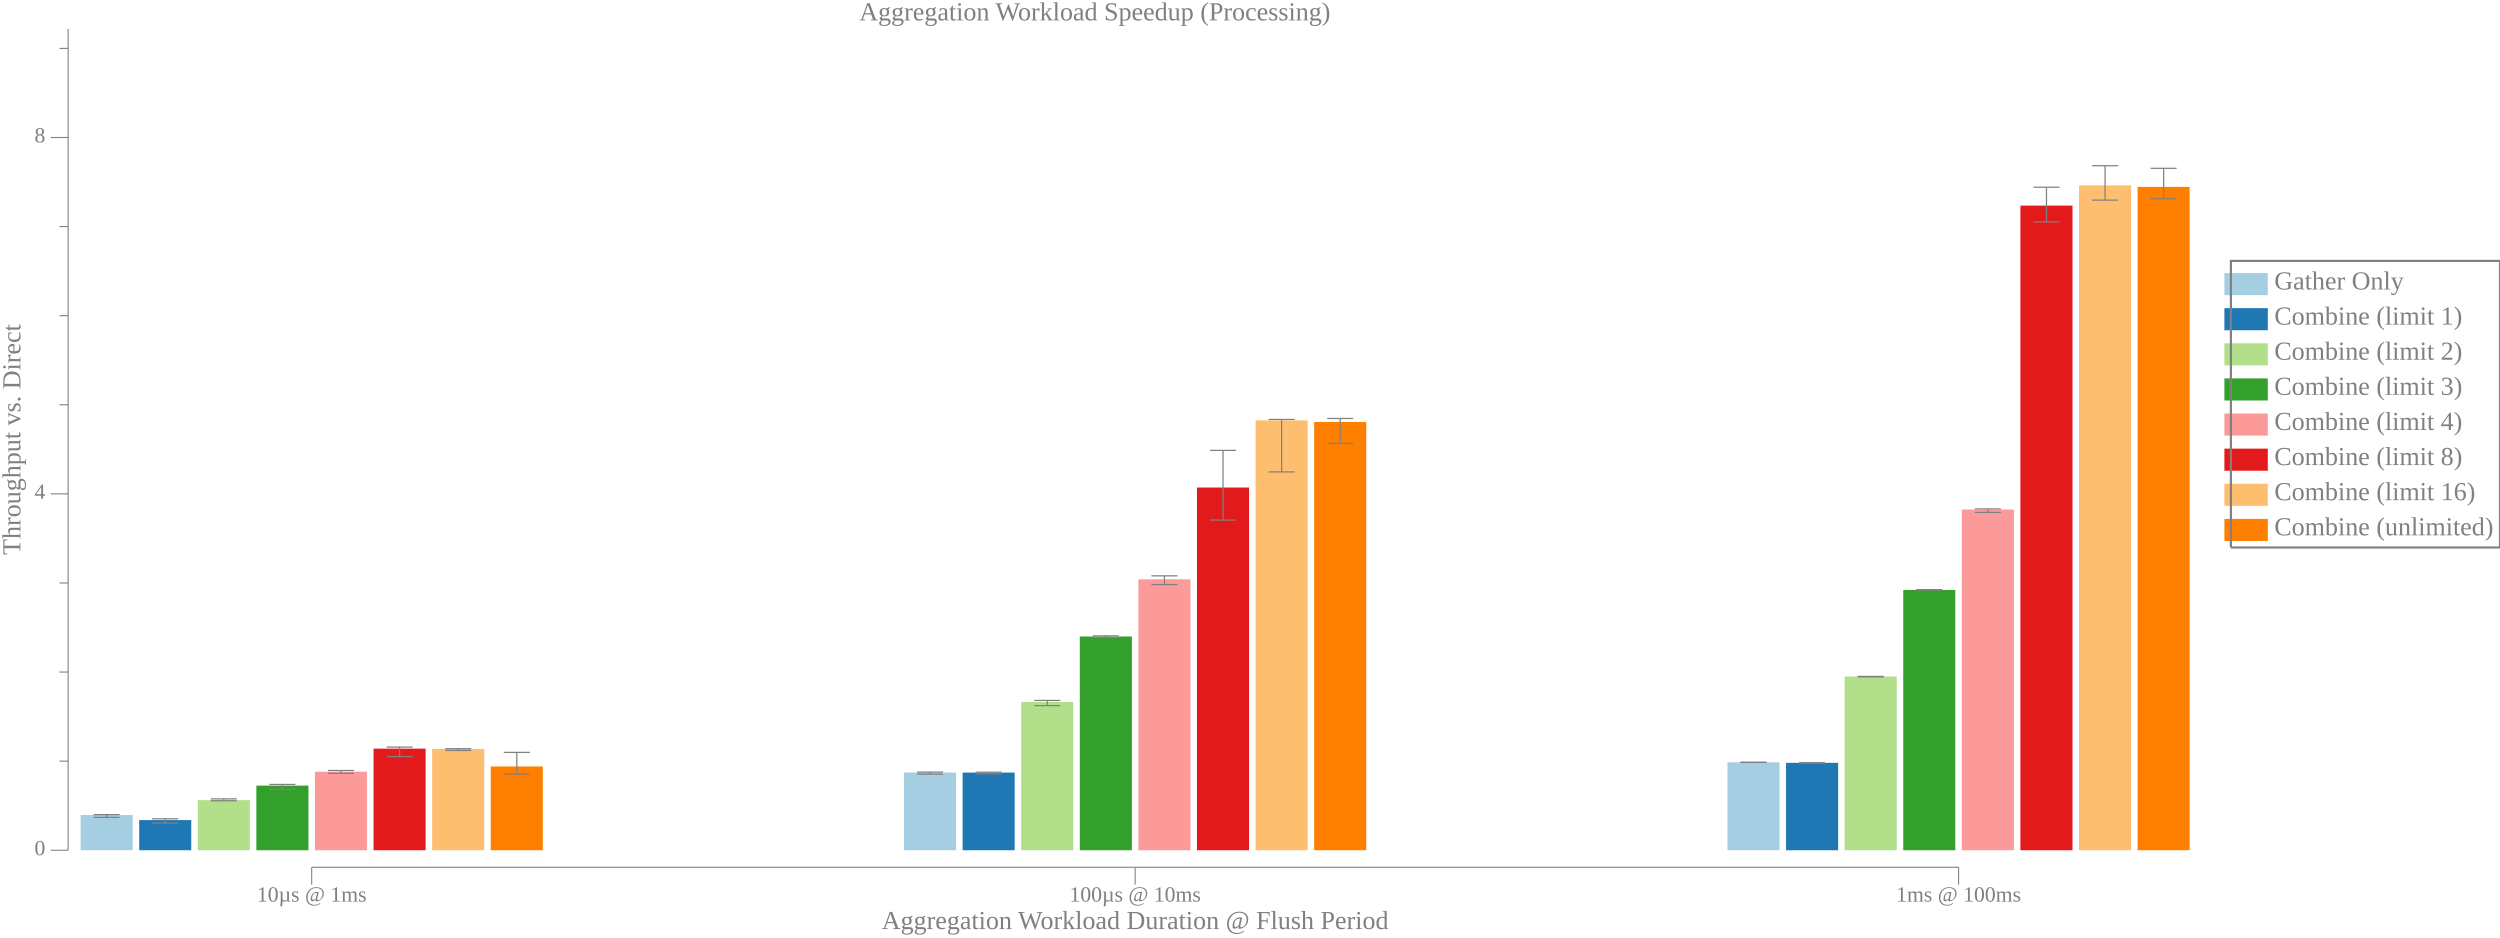
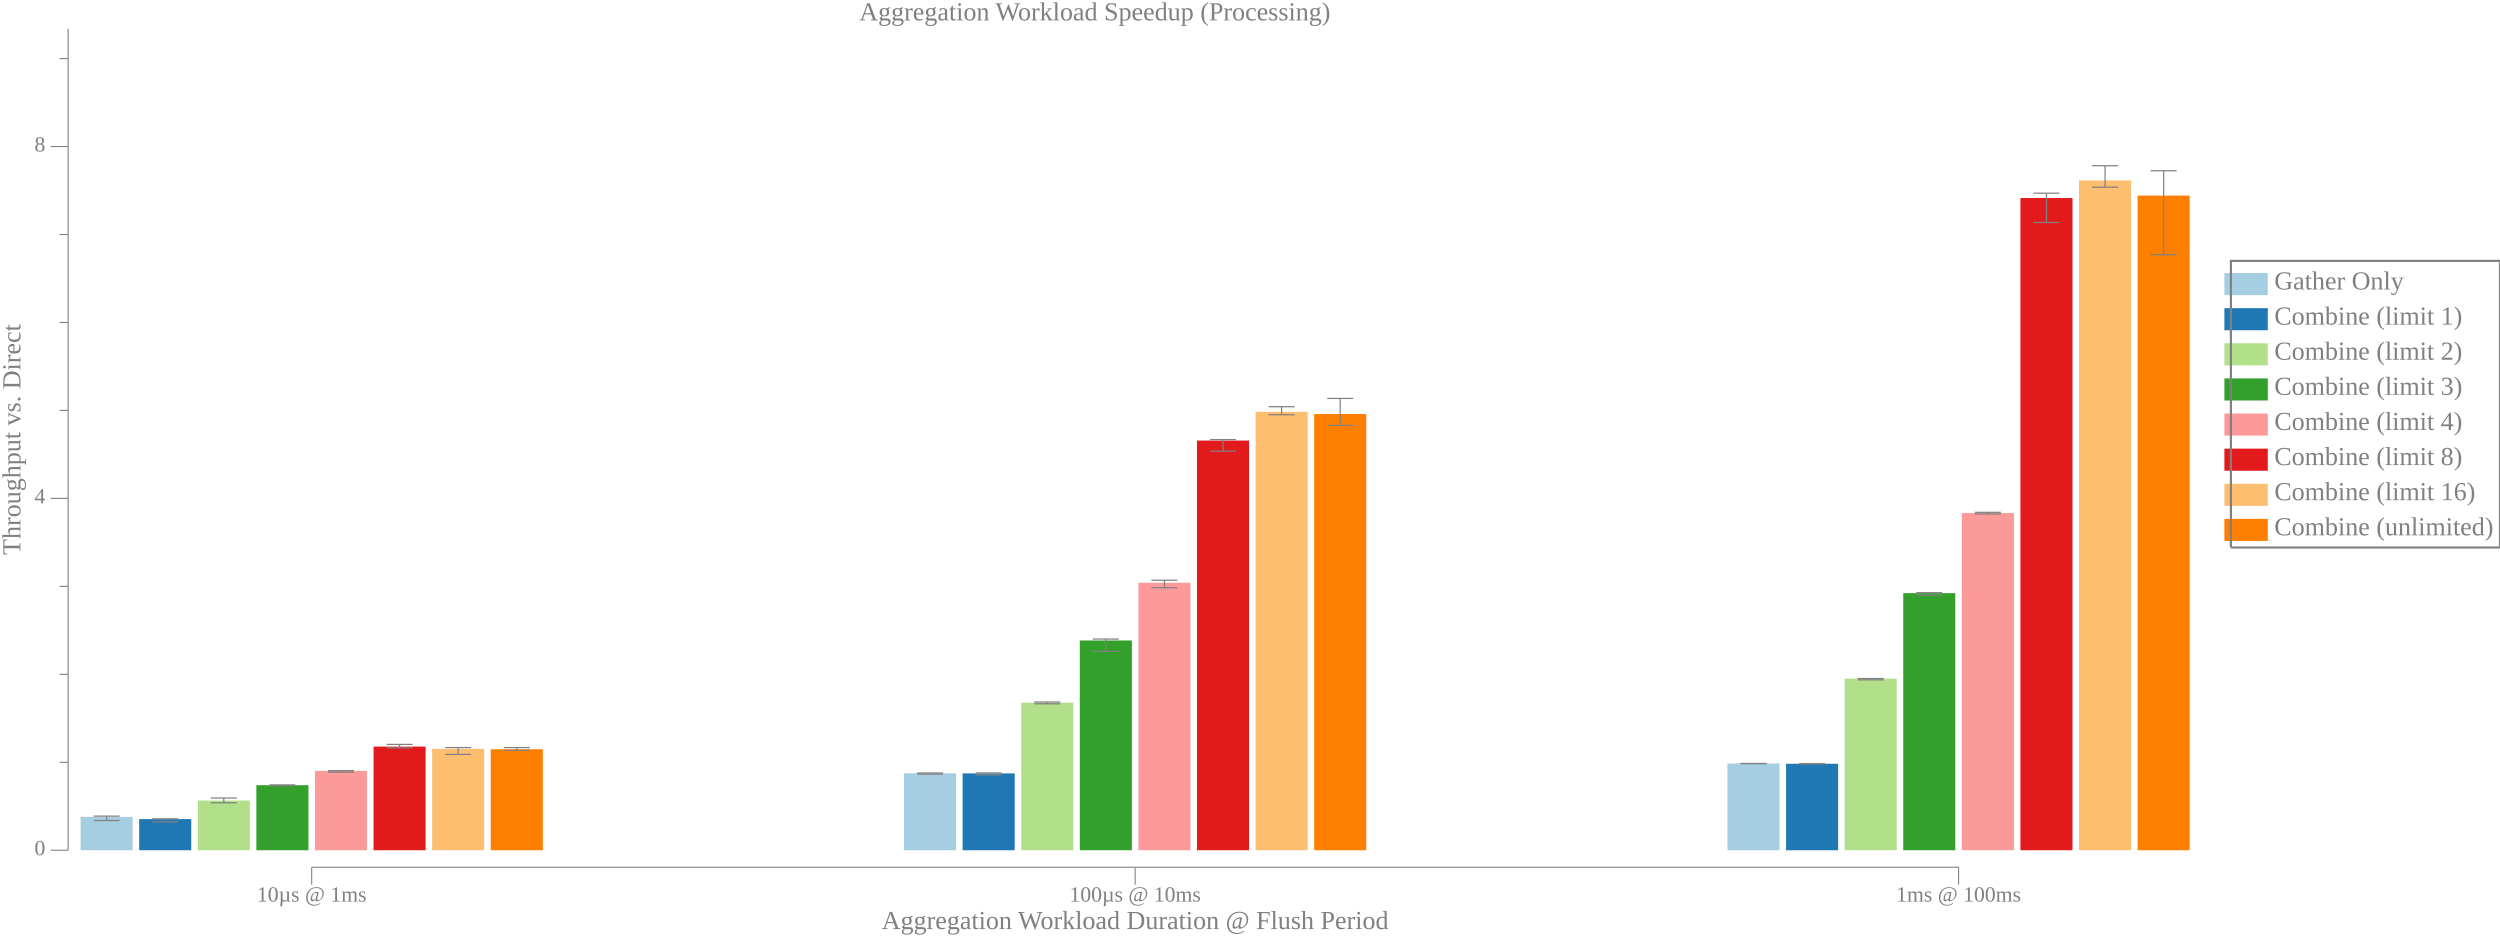
<svg xmlns="http://www.w3.org/2000/svg" width="1152pt" height="432pt" viewBox="0 0 1152 432">
  <g transform="scale(1, -1) translate(0, -432)">
    <path d="M1025,296L1025,306.19L1045,306.19L1045,296Z" style="fill:#A6CEE3" />
    <text x="1048" y="-298.61" transform="scale(1, -1)" style="font-family:Liberation Serif;font-variant:normal;font-weight:normal;font-style:normal;font-size:12px;fill:#808080">Gather Only</text>
    <path d="M1025,279.82L1025,290L1045,290L1045,279.82Z" style="fill:#1F78B4" />
    <text x="1048" y="-282.42" transform="scale(1, -1)" style="font-family:Liberation Serif;font-variant:normal;font-weight:normal;font-style:normal;font-size:12px;fill:#808080">Combine (limit 1)</text>
    <path d="M1025,263.63L1025,273.82L1045,273.82L1045,263.63Z" style="fill:#B2DF8A" />
    <text x="1048" y="-266.24" transform="scale(1, -1)" style="font-family:Liberation Serif;font-variant:normal;font-weight:normal;font-style:normal;font-size:12px;fill:#808080">Combine (limit 2)</text>
    <path d="M1025,247.45L1025,257.63L1045,257.63L1045,247.45Z" style="fill:#33A02C" />
    <text x="1048" y="-250.06" transform="scale(1, -1)" style="font-family:Liberation Serif;font-variant:normal;font-weight:normal;font-style:normal;font-size:12px;fill:#808080">Combine (limit 3)</text>
    <path d="M1025,231.27L1025,241.45L1045,241.45L1045,231.27Z" style="fill:#FB9A99" />
    <text x="1048" y="-233.87" transform="scale(1, -1)" style="font-family:Liberation Serif;font-variant:normal;font-weight:normal;font-style:normal;font-size:12px;fill:#808080">Combine (limit 4)</text>
    <path d="M1025,215.08L1025,225.27L1045,225.27L1045,215.08Z" style="fill:#E31A1C" />
    <text x="1048" y="-217.69" transform="scale(1, -1)" style="font-family:Liberation Serif;font-variant:normal;font-weight:normal;font-style:normal;font-size:12px;fill:#808080">Combine (limit 8)</text>
    <path d="M1025,198.9L1025,209.08L1045,209.08L1045,198.9Z" style="fill:#FDBF6F" />
    <text x="1048" y="-201.5" transform="scale(1, -1)" style="font-family:Liberation Serif;font-variant:normal;font-weight:normal;font-style:normal;font-size:12px;fill:#808080">Combine (limit 16)</text>
    <path d="M1025,182.72L1025,192.9L1045,192.9L1045,182.72Z" style="fill:#FF7F00" />
    <text x="1048" y="-185.32" transform="scale(1, -1)" style="font-family:Liberation Serif;font-variant:normal;font-weight:normal;font-style:normal;font-size:12px;fill:#808080">Combine (unlimited)</text>
    <path d="M1028,179.72L1028,311.78L1152,311.78L1152,179.72L1028,179.72" style="fill:none;stroke:#808080" />
    <path d="M0,0L1009,0L1009,432L0,432Z" style="fill:#-8000000000000000-8000000000000000-8000000000000000;fill-opacity:0" />
    <text x="395.96" y="-422.61" transform="scale(1, -1)" style="font-family:Liberation Serif;font-variant:normal;font-weight:normal;font-style:normal;font-size:12px;fill:#808080">Aggregation Workload Speedup (Processing)</text>
    <text x="406.32" y="-3.902" transform="scale(1, -1)" style="font-family:Liberation Serif;font-variant:normal;font-weight:normal;font-style:normal;font-size:12px;fill:#808080">Aggregation Workload Duration @ Flush Period</text>
    <text x="118.37" y="-16.541" transform="scale(1, -1)" style="font-family:Liberation Serif;font-variant:normal;font-weight:normal;font-style:normal;font-size:10px;fill:#808080">10µs @ 1ms</text>
    <text x="492.81" y="-16.541" transform="scale(1, -1)" style="font-family:Liberation Serif;font-variant:normal;font-weight:normal;font-style:normal;font-size:10px;fill:#808080">100µs @ 10ms</text>
    <text x="873.74" y="-16.541" transform="scale(1, -1)" style="font-family:Liberation Serif;font-variant:normal;font-weight:normal;font-style:normal;font-size:10px;fill:#808080">1ms @ 100ms</text>
    <path d="M143.63,24.363L143.63,32.363" style="fill:none;stroke:#808080;stroke-width:0.5" />
    <path d="M523.07,24.363L523.07,32.363" style="fill:none;stroke:#808080;stroke-width:0.5" />
    <path d="M902.51,24.363L902.51,32.363" style="fill:none;stroke:#808080;stroke-width:0.5" />
    <path d="M143.63,32.363L902.51,32.363" style="fill:none;stroke:#808080;stroke-width:0.5" />
    <g transform="rotate(90)">
      <text x="176.3" y="9.387" transform="scale(1, -1)" style="font-family:Liberation Serif;font-variant:normal;font-weight:normal;font-style:normal;font-size:12px;fill:#808080">Throughput vs. Direct</text>
    </g>
    <text x="15.885" y="-37.924" transform="scale(1, -1)" style="font-family:Liberation Serif;font-variant:normal;font-weight:normal;font-style:normal;font-size:10px;fill:#808080">0</text>
-     <text x="15.885" y="-202.14" transform="scale(1, -1)" style="font-family:Liberation Serif;font-variant:normal;font-weight:normal;font-style:normal;font-size:10px;fill:#808080">4</text>
-     <text x="15.885" y="-366.36" transform="scale(1, -1)" style="font-family:Liberation Serif;font-variant:normal;font-weight:normal;font-style:normal;font-size:10px;fill:#808080">8</text>
+     <text x="15.885" y="-200.05" transform="scale(1, -1)" style="font-family:Liberation Serif;font-variant:normal;font-weight:normal;font-style:normal;font-size:10px;fill:#808080">4</text>
+     <text x="15.885" y="-362.18" transform="scale(1, -1)" style="font-family:Liberation Serif;font-variant:normal;font-weight:normal;font-style:normal;font-size:10px;fill:#808080">8</text>
    <path d="M23.385,40.209L31.385,40.209" style="fill:none;stroke:#808080;stroke-width:0.5" />
-     <path d="M23.385,204.43L31.385,204.43" style="fill:none;stroke:#808080;stroke-width:0.5" />
-     <path d="M23.385,368.64L31.385,368.64" style="fill:none;stroke:#808080;stroke-width:0.5" />
-     <path d="M27.385,81.263L31.385,81.263" style="fill:none;stroke:#808080;stroke-width:0.5" />
-     <path d="M27.385,122.32L31.385,122.32" style="fill:none;stroke:#808080;stroke-width:0.5" />
-     <path d="M27.385,163.37L31.385,163.37" style="fill:none;stroke:#808080;stroke-width:0.5" />
-     <path d="M27.385,245.48L31.385,245.48" style="fill:none;stroke:#808080;stroke-width:0.5" />
-     <path d="M27.385,286.53L31.385,286.53" style="fill:none;stroke:#808080;stroke-width:0.5" />
-     <path d="M27.385,327.59L31.385,327.59" style="fill:none;stroke:#808080;stroke-width:0.5" />
-     <path d="M27.385,409.7L31.385,409.7" style="fill:none;stroke:#808080;stroke-width:0.5" />
+     <path d="M23.385,202.34L31.385,202.34" style="fill:none;stroke:#808080;stroke-width:0.5" />
+     <path d="M23.385,364.46L31.385,364.46" style="fill:none;stroke:#808080;stroke-width:0.5" />
+     <path d="M27.385,80.741L31.385,80.741" style="fill:none;stroke:#808080;stroke-width:0.5" />
+     <path d="M27.385,121.27L31.385,121.27" style="fill:none;stroke:#808080;stroke-width:0.5" />
+     <path d="M27.385,161.8L31.385,161.8" style="fill:none;stroke:#808080;stroke-width:0.5" />
+     <path d="M27.385,242.87L31.385,242.87" style="fill:none;stroke:#808080;stroke-width:0.5" />
+     <path d="M27.385,283.4L31.385,283.4" style="fill:none;stroke:#808080;stroke-width:0.5" />
+     <path d="M27.385,323.93L31.385,323.93" style="fill:none;stroke:#808080;stroke-width:0.5" />
+     <path d="M27.385,404.99L31.385,404.99" style="fill:none;stroke:#808080;stroke-width:0.5" />
    <path d="M31.385,40.209L31.385,418.71" style="fill:none;stroke:#808080;stroke-width:0.5" />
-     <path d="M37.135,40.209L37.135,56.45L61.135,56.45L61.135,40.209Z" style="fill:#A6CEE3" />
-     <path d="M49.135,55.362L49.135,56.625" style="fill:none;stroke:#808080;stroke-width:0.567" />
-     <path d="M43.135,55.362L55.135,55.362" style="fill:none;stroke:#808080;stroke-width:0.567" />
-     <path d="M43.135,56.625L55.135,56.625" style="fill:none;stroke:#808080;stroke-width:0.567" />
-     <path d="M416.57,40.209L416.57,76.016L440.57,76.016L440.57,40.209Z" style="fill:#A6CEE3" />
-     <path d="M428.57,75.281L428.57,76.217" style="fill:none;stroke:#808080;stroke-width:0.567" />
+     <path d="M37.135,40.209L37.135,55.567L61.135,55.567L61.135,40.209Z" style="fill:#A6CEE3" />
+     <path d="M49.135,53.896L49.135,55.928" style="fill:none;stroke:#808080;stroke-width:0.567" />
+     <path d="M43.135,53.896L55.135,53.896" style="fill:none;stroke:#808080;stroke-width:0.567" />
+     <path d="M43.135,55.928L55.135,55.928" style="fill:none;stroke:#808080;stroke-width:0.567" />
+     <path d="M416.57,40.209L416.57,75.666L440.57,75.666L440.57,40.209Z" style="fill:#A6CEE3" />
+     <path d="M428.57,75.281L428.57,75.808" style="fill:none;stroke:#808080;stroke-width:0.567" />
    <path d="M422.57,75.281L434.57,75.281" style="fill:none;stroke:#808080;stroke-width:0.567" />
-     <path d="M422.57,76.217L434.57,76.217" style="fill:none;stroke:#808080;stroke-width:0.567" />
-     <path d="M796.01,40.209L796.01,80.717L820.01,80.717L820.01,40.209Z" style="fill:#A6CEE3" />
-     <path d="M808.01,80.668L808.01,80.746" style="fill:none;stroke:#808080;stroke-width:0.567" />
-     <path d="M802.01,80.668L814.01,80.668" style="fill:none;stroke:#808080;stroke-width:0.567" />
-     <path d="M802.01,80.746L814.01,80.746" style="fill:none;stroke:#808080;stroke-width:0.567" />
-     <path d="M64.135,40.209L64.135,54.107L88.135,54.107L88.135,40.209Z" style="fill:#1F78B4" />
-     <path d="M76.135,52.741L76.135,54.687" style="fill:none;stroke:#808080;stroke-width:0.567" />
-     <path d="M70.135,52.741L82.135,52.741" style="fill:none;stroke:#808080;stroke-width:0.567" />
-     <path d="M70.135,54.687L82.135,54.687" style="fill:none;stroke:#808080;stroke-width:0.567" />
-     <path d="M443.57,40.209L443.57,75.992L467.57,75.992L467.57,40.209Z" style="fill:#1F78B4" />
-     <path d="M455.57,75.433L455.57,76.176" style="fill:none;stroke:#808080;stroke-width:0.567" />
-     <path d="M449.57,75.433L461.57,75.433" style="fill:none;stroke:#808080;stroke-width:0.567" />
-     <path d="M449.57,76.176L461.57,76.176" style="fill:none;stroke:#808080;stroke-width:0.567" />
-     <path d="M823.01,40.209L823.01,80.487L847.01,80.487L847.01,40.209Z" style="fill:#1F78B4" />
-     <path d="M835.01,80.249L835.01,80.582" style="fill:none;stroke:#808080;stroke-width:0.567" />
-     <path d="M829.01,80.249L841.01,80.249" style="fill:none;stroke:#808080;stroke-width:0.567" />
-     <path d="M829.01,80.582L841.01,80.582" style="fill:none;stroke:#808080;stroke-width:0.567" />
-     <path d="M91.135,40.209L91.135,63.307L115.13,63.307L115.13,40.209Z" style="fill:#B2DF8A" />
-     <path d="M103.13,63.014L103.13,63.873" style="fill:none;stroke:#808080;stroke-width:0.567" />
-     <path d="M97.135,63.014L109.13,63.014" style="fill:none;stroke:#808080;stroke-width:0.567" />
-     <path d="M97.135,63.873L109.13,63.873" style="fill:none;stroke:#808080;stroke-width:0.567" />
-     <path d="M470.57,40.209L470.57,108.51L494.57,108.51L494.57,40.209Z" style="fill:#B2DF8A" />
-     <path d="M482.57,106.85L482.57,109.25" style="fill:none;stroke:#808080;stroke-width:0.567" />
-     <path d="M476.57,106.85L488.57,106.85" style="fill:none;stroke:#808080;stroke-width:0.567" />
-     <path d="M476.57,109.25L488.57,109.25" style="fill:none;stroke:#808080;stroke-width:0.567" />
-     <path d="M850.01,40.209L850.01,120.26L874.01,120.26L874.01,40.209Z" style="fill:#B2DF8A" />
-     <path d="M862.01,120.1L862.01,120.31" style="fill:none;stroke:#808080;stroke-width:0.567" />
-     <path d="M856.01,120.1L868.01,120.1" style="fill:none;stroke:#808080;stroke-width:0.567" />
-     <path d="M856.01,120.31L868.01,120.31" style="fill:none;stroke:#808080;stroke-width:0.567" />
-     <path d="M118.13,40.209L118.13,69.99L142.13,69.99L142.13,40.209Z" style="fill:#33A02C" />
-     <path d="M130.13,68.268L130.13,70.523" style="fill:none;stroke:#808080;stroke-width:0.567" />
-     <path d="M124.13,68.268L136.13,68.268" style="fill:none;stroke:#808080;stroke-width:0.567" />
-     <path d="M124.13,70.523L136.13,70.523" style="fill:none;stroke:#808080;stroke-width:0.567" />
-     <path d="M497.57,40.209L497.57,138.7L521.57,138.7L521.57,40.209Z" style="fill:#33A02C" />
-     <path d="M509.57,138.21L509.57,139.01" style="fill:none;stroke:#808080;stroke-width:0.567" />
-     <path d="M503.57,138.21L515.57,138.21" style="fill:none;stroke:#808080;stroke-width:0.567" />
-     <path d="M503.57,139.01L515.57,139.01" style="fill:none;stroke:#808080;stroke-width:0.567" />
-     <path d="M877.01,40.209L877.01,160.13L901.01,160.13L901.01,40.209Z" style="fill:#33A02C" />
-     <path d="M889.01,160.09L889.01,160.29" style="fill:none;stroke:#808080;stroke-width:0.567" />
-     <path d="M883.01,160.09L895.01,160.09" style="fill:none;stroke:#808080;stroke-width:0.567" />
-     <path d="M883.01,160.29L895.01,160.29" style="fill:none;stroke:#808080;stroke-width:0.567" />
-     <path d="M145.13,40.209L145.13,76.404L169.13,76.404L169.13,40.209Z" style="fill:#FB9A99" />
-     <path d="M157.13,75.651L157.13,76.959" style="fill:none;stroke:#808080;stroke-width:0.567" />
-     <path d="M151.13,75.651L163.13,75.651" style="fill:none;stroke:#808080;stroke-width:0.567" />
-     <path d="M151.13,76.959L163.13,76.959" style="fill:none;stroke:#808080;stroke-width:0.567" />
-     <path d="M524.57,40.209L524.57,165.05L548.57,165.05L548.57,40.209Z" style="fill:#FB9A99" />
-     <path d="M536.57,162.64L536.57,166.65" style="fill:none;stroke:#808080;stroke-width:0.567" />
-     <path d="M530.57,162.64L542.57,162.64" style="fill:none;stroke:#808080;stroke-width:0.567" />
-     <path d="M530.57,166.65L542.57,166.65" style="fill:none;stroke:#808080;stroke-width:0.567" />
-     <path d="M904.01,40.209L904.01,197.2L928.01,197.2L928.01,40.209Z" style="fill:#FB9A99" />
-     <path d="M916.01,195.89L916.01,197.49" style="fill:none;stroke:#808080;stroke-width:0.567" />
-     <path d="M910.01,195.89L922.01,195.89" style="fill:none;stroke:#808080;stroke-width:0.567" />
-     <path d="M910.01,197.49L922.01,197.49" style="fill:none;stroke:#808080;stroke-width:0.567" />
-     <path d="M172.13,40.209L172.13,87.022L196.13,87.022L196.13,40.209Z" style="fill:#E31A1C" />
-     <path d="M184.13,83.38L184.13,87.743" style="fill:none;stroke:#808080;stroke-width:0.567" />
-     <path d="M178.13,83.38L190.13,83.38" style="fill:none;stroke:#808080;stroke-width:0.567" />
-     <path d="M178.13,87.743L190.13,87.743" style="fill:none;stroke:#808080;stroke-width:0.567" />
-     <path d="M551.57,40.209L551.57,207.35L575.57,207.35L575.57,40.209Z" style="fill:#E31A1C" />
-     <path d="M563.57,192.36L563.57,224.47" style="fill:none;stroke:#808080;stroke-width:0.567" />
-     <path d="M557.57,192.36L569.57,192.36" style="fill:none;stroke:#808080;stroke-width:0.567" />
-     <path d="M557.57,224.47L569.57,224.47" style="fill:none;stroke:#808080;stroke-width:0.567" />
-     <path d="M931.01,40.209L931.01,337.26L955.01,337.26L955.01,40.209Z" style="fill:#E31A1C" />
-     <path d="M943.01,329.76L943.01,345.73" style="fill:none;stroke:#808080;stroke-width:0.567" />
-     <path d="M937.01,329.76L949.01,329.76" style="fill:none;stroke:#808080;stroke-width:0.567" />
-     <path d="M937.01,345.73L949.01,345.73" style="fill:none;stroke:#808080;stroke-width:0.567" />
-     <path d="M199.13,40.209L199.13,86.863L223.13,86.863L223.13,40.209Z" style="fill:#FDBF6F" />
-     <path d="M211.13,86.179L211.13,87.015" style="fill:none;stroke:#808080;stroke-width:0.567" />
-     <path d="M205.13,86.179L217.13,86.179" style="fill:none;stroke:#808080;stroke-width:0.567" />
-     <path d="M205.13,87.015L217.13,87.015" style="fill:none;stroke:#808080;stroke-width:0.567" />
-     <path d="M578.57,40.209L578.57,238.29L602.57,238.29L602.57,40.209Z" style="fill:#FDBF6F" />
-     <path d="M590.57,214.55L590.57,238.72" style="fill:none;stroke:#808080;stroke-width:0.567" />
-     <path d="M584.57,214.55L596.57,214.55" style="fill:none;stroke:#808080;stroke-width:0.567" />
-     <path d="M584.57,238.72L596.57,238.72" style="fill:none;stroke:#808080;stroke-width:0.567" />
-     <path d="M958.01,40.209L958.01,346.57L982.01,346.57L982.01,40.209Z" style="fill:#FDBF6F" />
-     <path d="M970.01,339.78L970.01,355.63" style="fill:none;stroke:#808080;stroke-width:0.567" />
-     <path d="M964.01,339.78L976.01,339.78" style="fill:none;stroke:#808080;stroke-width:0.567" />
+     <path d="M422.57,75.808L434.57,75.808" style="fill:none;stroke:#808080;stroke-width:0.567" />
+     <path d="M796.01,40.209L796.01,80.19L820.01,80.19L820.01,40.209Z" style="fill:#A6CEE3" />
+     <path d="M808.01,80.125L808.01,80.206" style="fill:none;stroke:#808080;stroke-width:0.567" />
+     <path d="M802.01,80.125L814.01,80.125" style="fill:none;stroke:#808080;stroke-width:0.567" />
+     <path d="M802.01,80.206L814.01,80.206" style="fill:none;stroke:#808080;stroke-width:0.567" />
+     <path d="M64.135,40.209L64.135,54.556L88.135,54.556L88.135,40.209Z" style="fill:#1F78B4" />
+     <path d="M76.135,53.277L76.135,54.686" style="fill:none;stroke:#808080;stroke-width:0.567" />
+     <path d="M70.135,53.277L82.135,53.277" style="fill:none;stroke:#808080;stroke-width:0.567" />
+     <path d="M70.135,54.686L82.135,54.686" style="fill:none;stroke:#808080;stroke-width:0.567" />
+     <path d="M443.57,40.209L443.57,75.624L467.57,75.624L467.57,40.209Z" style="fill:#1F78B4" />
+     <path d="M455.57,74.953L455.57,75.82" style="fill:none;stroke:#808080;stroke-width:0.567" />
+     <path d="M449.57,74.953L461.57,74.953" style="fill:none;stroke:#808080;stroke-width:0.567" />
+     <path d="M449.57,75.82L461.57,75.82" style="fill:none;stroke:#808080;stroke-width:0.567" />
+     <path d="M823.01,40.209L823.01,80.062L847.01,80.062L847.01,40.209Z" style="fill:#1F78B4" />
+     <path d="M835.01,79.987L835.01,80.08" style="fill:none;stroke:#808080;stroke-width:0.567" />
+     <path d="M829.01,79.987L841.01,79.987" style="fill:none;stroke:#808080;stroke-width:0.567" />
+     <path d="M829.01,80.08L841.01,80.08" style="fill:none;stroke:#808080;stroke-width:0.567" />
+     <path d="M91.135,40.209L91.135,63.103L115.13,63.103L115.13,40.209Z" style="fill:#B2DF8A" />
+     <path d="M103.13,62.093L103.13,64.278" style="fill:none;stroke:#808080;stroke-width:0.567" />
+     <path d="M97.135,62.093L109.13,62.093" style="fill:none;stroke:#808080;stroke-width:0.567" />
+     <path d="M97.135,64.278L109.13,64.278" style="fill:none;stroke:#808080;stroke-width:0.567" />
+     <path d="M470.57,40.209L470.57,108.22L494.57,108.22L494.57,40.209Z" style="fill:#B2DF8A" />
+     <path d="M482.57,107.69L482.57,108.5" style="fill:none;stroke:#808080;stroke-width:0.567" />
+     <path d="M476.57,107.69L488.57,107.69" style="fill:none;stroke:#808080;stroke-width:0.567" />
+     <path d="M476.57,108.5L488.57,108.5" style="fill:none;stroke:#808080;stroke-width:0.567" />
+     <path d="M850.01,40.209L850.01,119.29L874.01,119.29L874.01,40.209Z" style="fill:#B2DF8A" />
+     <path d="M862.01,118.72L862.01,119.33" style="fill:none;stroke:#808080;stroke-width:0.567" />
+     <path d="M856.01,118.72L868.01,118.72" style="fill:none;stroke:#808080;stroke-width:0.567" />
+     <path d="M856.01,119.33L868.01,119.33" style="fill:none;stroke:#808080;stroke-width:0.567" />
+     <path d="M118.13,40.209L118.13,70.186L142.13,70.186L142.13,40.209Z" style="fill:#33A02C" />
+     <path d="M130.13,69.89L130.13,70.317" style="fill:none;stroke:#808080;stroke-width:0.567" />
+     <path d="M124.13,69.89L136.13,69.89" style="fill:none;stroke:#808080;stroke-width:0.567" />
+     <path d="M124.13,70.317L136.13,70.317" style="fill:none;stroke:#808080;stroke-width:0.567" />
+     <path d="M497.57,40.209L497.57,136.87L521.57,136.87L521.57,40.209Z" style="fill:#33A02C" />
+     <path d="M509.57,131.84L509.57,137.53" style="fill:none;stroke:#808080;stroke-width:0.567" />
+     <path d="M503.57,131.84L515.57,131.84" style="fill:none;stroke:#808080;stroke-width:0.567" />
+     <path d="M503.57,137.53L515.57,137.53" style="fill:none;stroke:#808080;stroke-width:0.567" />
+     <path d="M877.01,40.209L877.01,158.68L901.01,158.68L901.01,40.209Z" style="fill:#33A02C" />
+     <path d="M889.01,157.71L889.01,158.89" style="fill:none;stroke:#808080;stroke-width:0.567" />
+     <path d="M883.01,157.71L895.01,157.71" style="fill:none;stroke:#808080;stroke-width:0.567" />
+     <path d="M883.01,158.89L895.01,158.89" style="fill:none;stroke:#808080;stroke-width:0.567" />
+     <path d="M145.13,40.209L145.13,76.769L169.13,76.769L169.13,40.209Z" style="fill:#FB9A99" />
+     <path d="M157.13,76.189L157.13,76.887" style="fill:none;stroke:#808080;stroke-width:0.567" />
+     <path d="M151.13,76.189L163.13,76.189" style="fill:none;stroke:#808080;stroke-width:0.567" />
+     <path d="M151.13,76.887L163.13,76.887" style="fill:none;stroke:#808080;stroke-width:0.567" />
+     <path d="M524.57,40.209L524.57,163.46L548.57,163.46L548.57,40.209Z" style="fill:#FB9A99" />
+     <path d="M536.57,161.17L536.57,164.62" style="fill:none;stroke:#808080;stroke-width:0.567" />
+     <path d="M530.57,161.17L542.57,161.17" style="fill:none;stroke:#808080;stroke-width:0.567" />
+     <path d="M530.57,164.62L542.57,164.62" style="fill:none;stroke:#808080;stroke-width:0.567" />
+     <path d="M904.01,40.209L904.01,195.59L928.01,195.59L928.01,40.209Z" style="fill:#FB9A99" />
+     <path d="M916.01,195.16L916.01,195.93" style="fill:none;stroke:#808080;stroke-width:0.567" />
+     <path d="M910.01,195.16L922.01,195.16" style="fill:none;stroke:#808080;stroke-width:0.567" />
+     <path d="M910.01,195.93L922.01,195.93" style="fill:none;stroke:#808080;stroke-width:0.567" />
+     <path d="M172.13,40.209L172.13,87.969L196.13,87.969L196.13,40.209Z" style="fill:#E31A1C" />
+     <path d="M184.13,87.4L184.13,88.981" style="fill:none;stroke:#808080;stroke-width:0.567" />
+     <path d="M178.13,87.4L190.13,87.4" style="fill:none;stroke:#808080;stroke-width:0.567" />
+     <path d="M178.13,88.981L190.13,88.981" style="fill:none;stroke:#808080;stroke-width:0.567" />
+     <path d="M551.57,40.209L551.57,228.99L575.57,228.99L575.57,40.209Z" style="fill:#E31A1C" />
+     <path d="M563.57,224.11L563.57,229.44" style="fill:none;stroke:#808080;stroke-width:0.567" />
+     <path d="M557.57,224.11L569.57,224.11" style="fill:none;stroke:#808080;stroke-width:0.567" />
+     <path d="M557.57,229.44L569.57,229.44" style="fill:none;stroke:#808080;stroke-width:0.567" />
+     <path d="M931.01,40.209L931.01,340.75L955.01,340.75L955.01,40.209Z" style="fill:#E31A1C" />
+     <path d="M943.01,329.48L943.01,342.98" style="fill:none;stroke:#808080;stroke-width:0.567" />
+     <path d="M937.01,329.48L949.01,329.48" style="fill:none;stroke:#808080;stroke-width:0.567" />
+     <path d="M937.01,342.98L949.01,342.98" style="fill:none;stroke:#808080;stroke-width:0.567" />
+     <path d="M199.13,40.209L199.13,86.912L223.13,86.912L223.13,40.209Z" style="fill:#FDBF6F" />
+     <path d="M211.13,84.37L211.13,87.514" style="fill:none;stroke:#808080;stroke-width:0.567" />
+     <path d="M205.13,84.37L217.13,84.37" style="fill:none;stroke:#808080;stroke-width:0.567" />
+     <path d="M205.13,87.514L217.13,87.514" style="fill:none;stroke:#808080;stroke-width:0.567" />
+     <path d="M578.57,40.209L578.57,242.24L602.57,242.24L602.57,40.209Z" style="fill:#FDBF6F" />
+     <path d="M590.57,240.89L590.57,244.59" style="fill:none;stroke:#808080;stroke-width:0.567" />
+     <path d="M584.57,240.89L596.57,240.89" style="fill:none;stroke:#808080;stroke-width:0.567" />
+     <path d="M584.57,244.59L596.57,244.59" style="fill:none;stroke:#808080;stroke-width:0.567" />
+     <path d="M958.01,40.209L958.01,348.86L982.01,348.86L982.01,40.209Z" style="fill:#FDBF6F" />
+     <path d="M970.01,345.74L970.01,355.63" style="fill:none;stroke:#808080;stroke-width:0.567" />
+     <path d="M964.01,345.74L976.01,345.74" style="fill:none;stroke:#808080;stroke-width:0.567" />
    <path d="M964.01,355.63L976.01,355.63" style="fill:none;stroke:#808080;stroke-width:0.567" />
-     <path d="M226.13,40.209L226.13,78.815L250.13,78.815L250.13,40.209Z" style="fill:#FF7F00" />
-     <path d="M238.13,75.334L238.13,85.297" style="fill:none;stroke:#808080;stroke-width:0.567" />
-     <path d="M232.13,75.334L244.13,75.334" style="fill:none;stroke:#808080;stroke-width:0.567" />
-     <path d="M232.13,85.297L244.13,85.297" style="fill:none;stroke:#808080;stroke-width:0.567" />
-     <path d="M605.57,40.209L605.57,237.56L629.57,237.56L629.57,40.209Z" style="fill:#FF7F00" />
-     <path d="M617.57,227.65L617.57,239.17" style="fill:none;stroke:#808080;stroke-width:0.567" />
-     <path d="M611.57,227.65L623.57,227.65" style="fill:none;stroke:#808080;stroke-width:0.567" />
-     <path d="M611.57,239.17L623.57,239.17" style="fill:none;stroke:#808080;stroke-width:0.567" />
-     <path d="M985.01,40.209L985.01,345.88L1009,345.88L1009,40.209Z" style="fill:#FF7F00" />
-     <path d="M997.01,340.4L997.01,354.44" style="fill:none;stroke:#808080;stroke-width:0.567" />
-     <path d="M991.01,340.4L1003,340.4" style="fill:none;stroke:#808080;stroke-width:0.567" />
-     <path d="M991.01,354.44L1003,354.44" style="fill:none;stroke:#808080;stroke-width:0.567" />
+     <path d="M226.13,40.209L226.13,86.743L250.13,86.743L250.13,40.209Z" style="fill:#FF7F00" />
+     <path d="M238.13,86.236L238.13,87.516" style="fill:none;stroke:#808080;stroke-width:0.567" />
+     <path d="M232.13,86.236L244.13,86.236" style="fill:none;stroke:#808080;stroke-width:0.567" />
+     <path d="M232.13,87.516L244.13,87.516" style="fill:none;stroke:#808080;stroke-width:0.567" />
+     <path d="M605.57,40.209L605.57,241.23L629.57,241.23L629.57,40.209Z" style="fill:#FF7F00" />
+     <path d="M617.57,235.97L617.57,248.4" style="fill:none;stroke:#808080;stroke-width:0.567" />
+     <path d="M611.57,235.97L623.57,235.97" style="fill:none;stroke:#808080;stroke-width:0.567" />
+     <path d="M611.57,248.4L623.57,248.4" style="fill:none;stroke:#808080;stroke-width:0.567" />
+     <path d="M985.01,40.209L985.01,341.87L1009,341.87L1009,40.209Z" style="fill:#FF7F00" />
+     <path d="M997.01,314.61L997.01,353.32" style="fill:none;stroke:#808080;stroke-width:0.567" />
+     <path d="M991.01,314.61L1003,314.61" style="fill:none;stroke:#808080;stroke-width:0.567" />
+     <path d="M991.01,353.32L1003,353.32" style="fill:none;stroke:#808080;stroke-width:0.567" />
  </g>
</svg>
